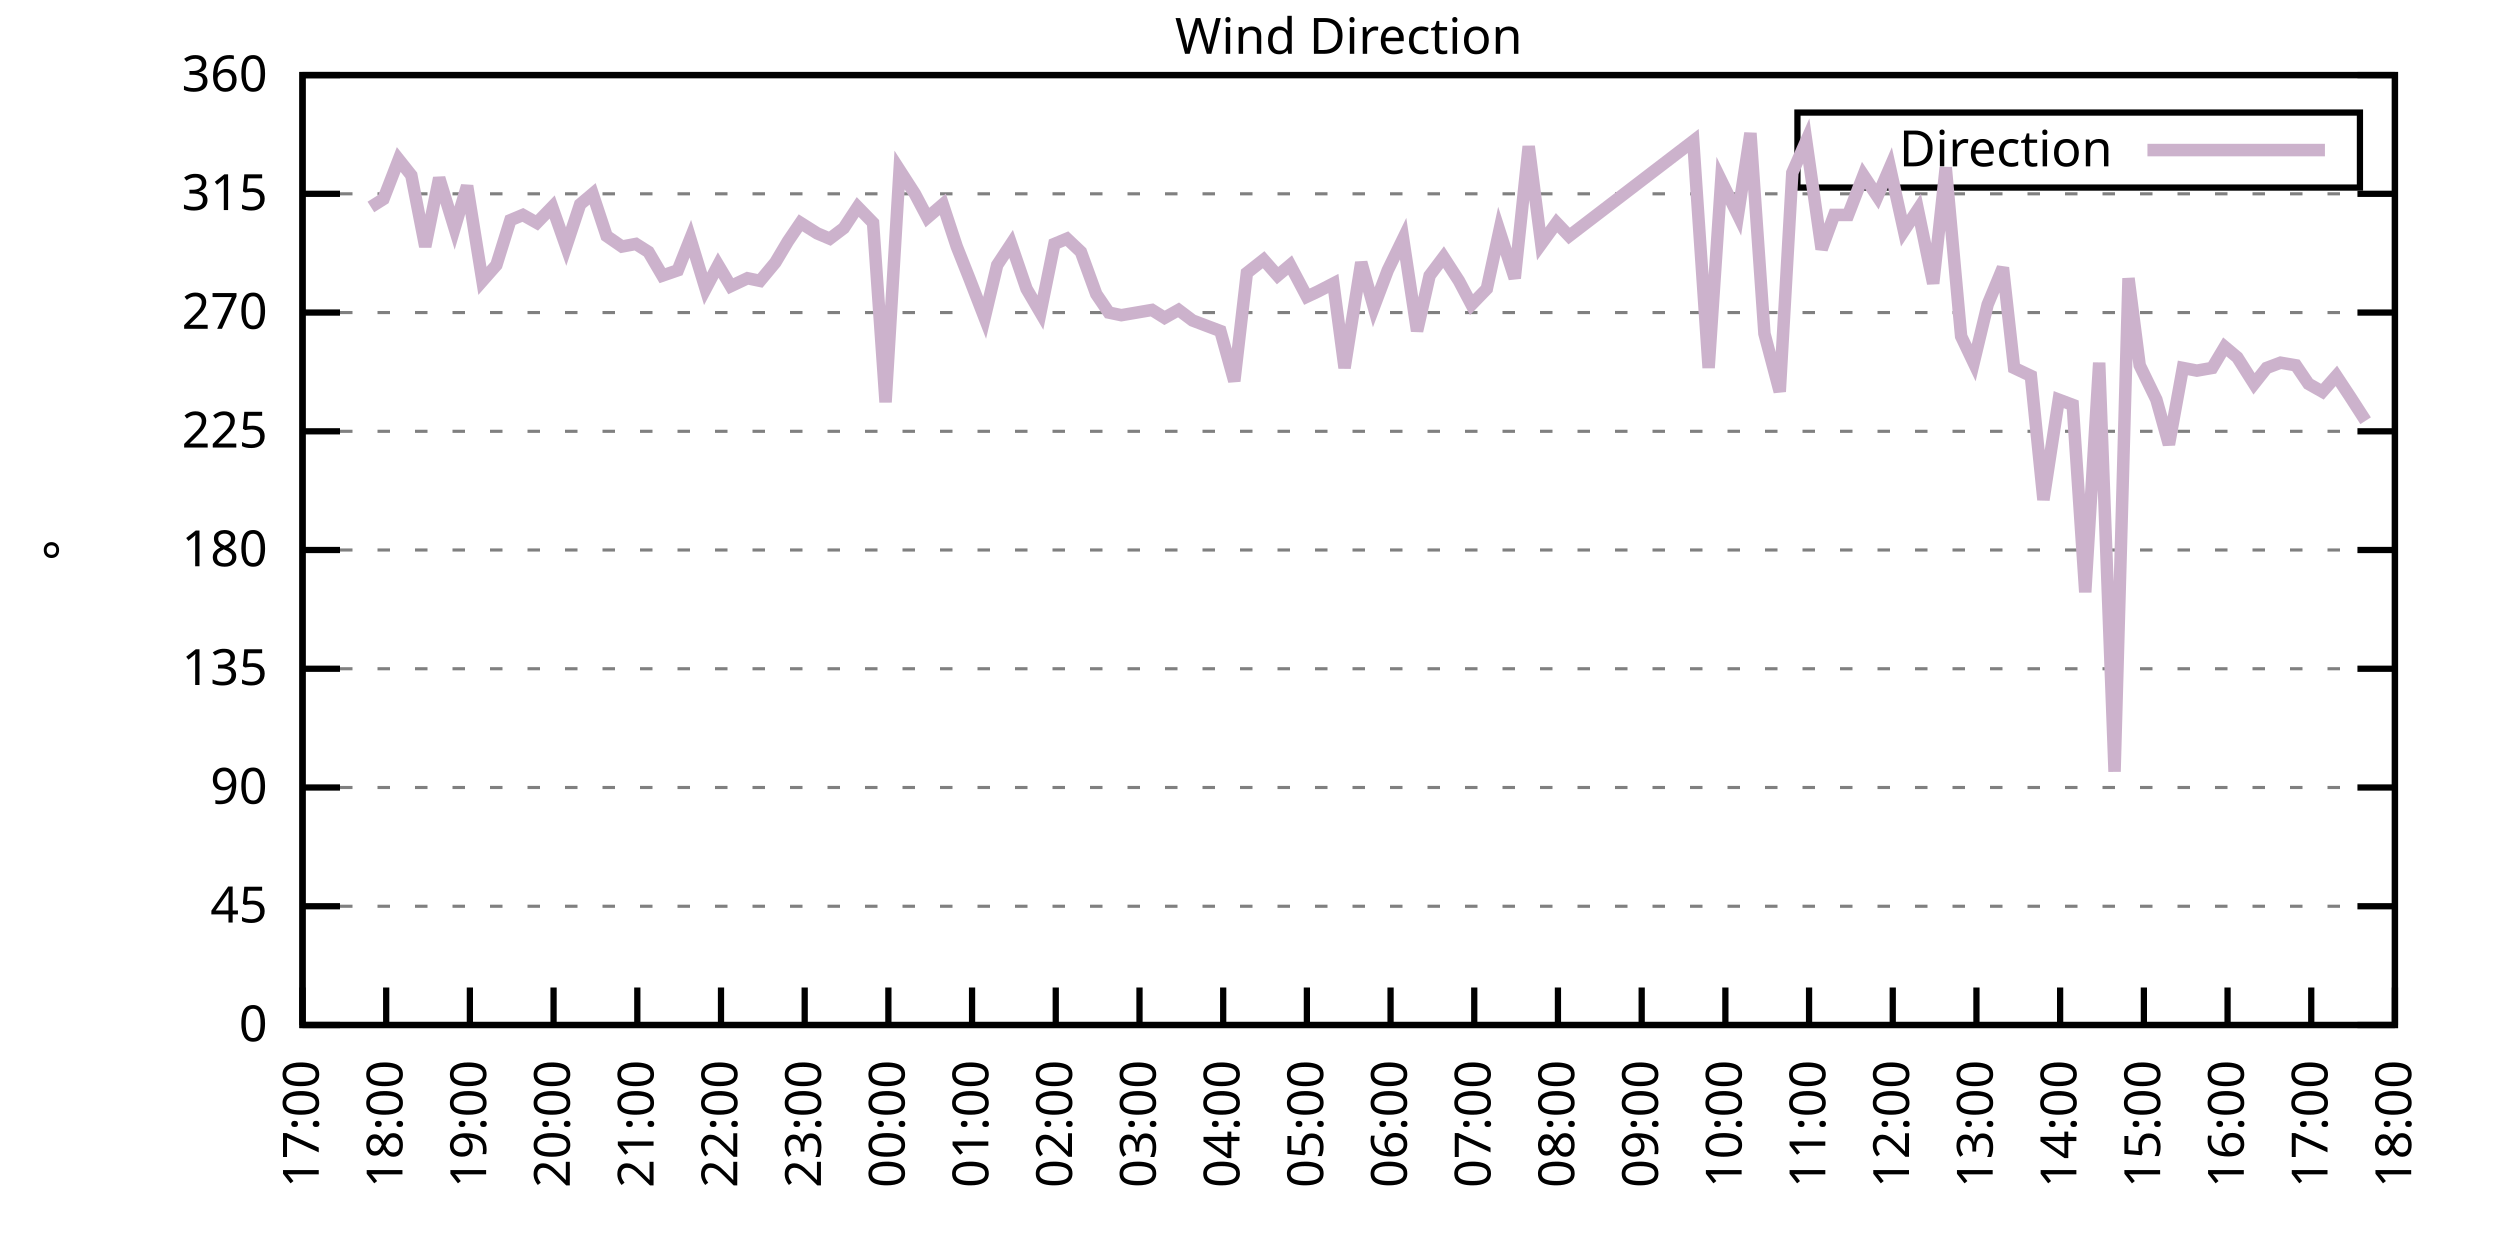
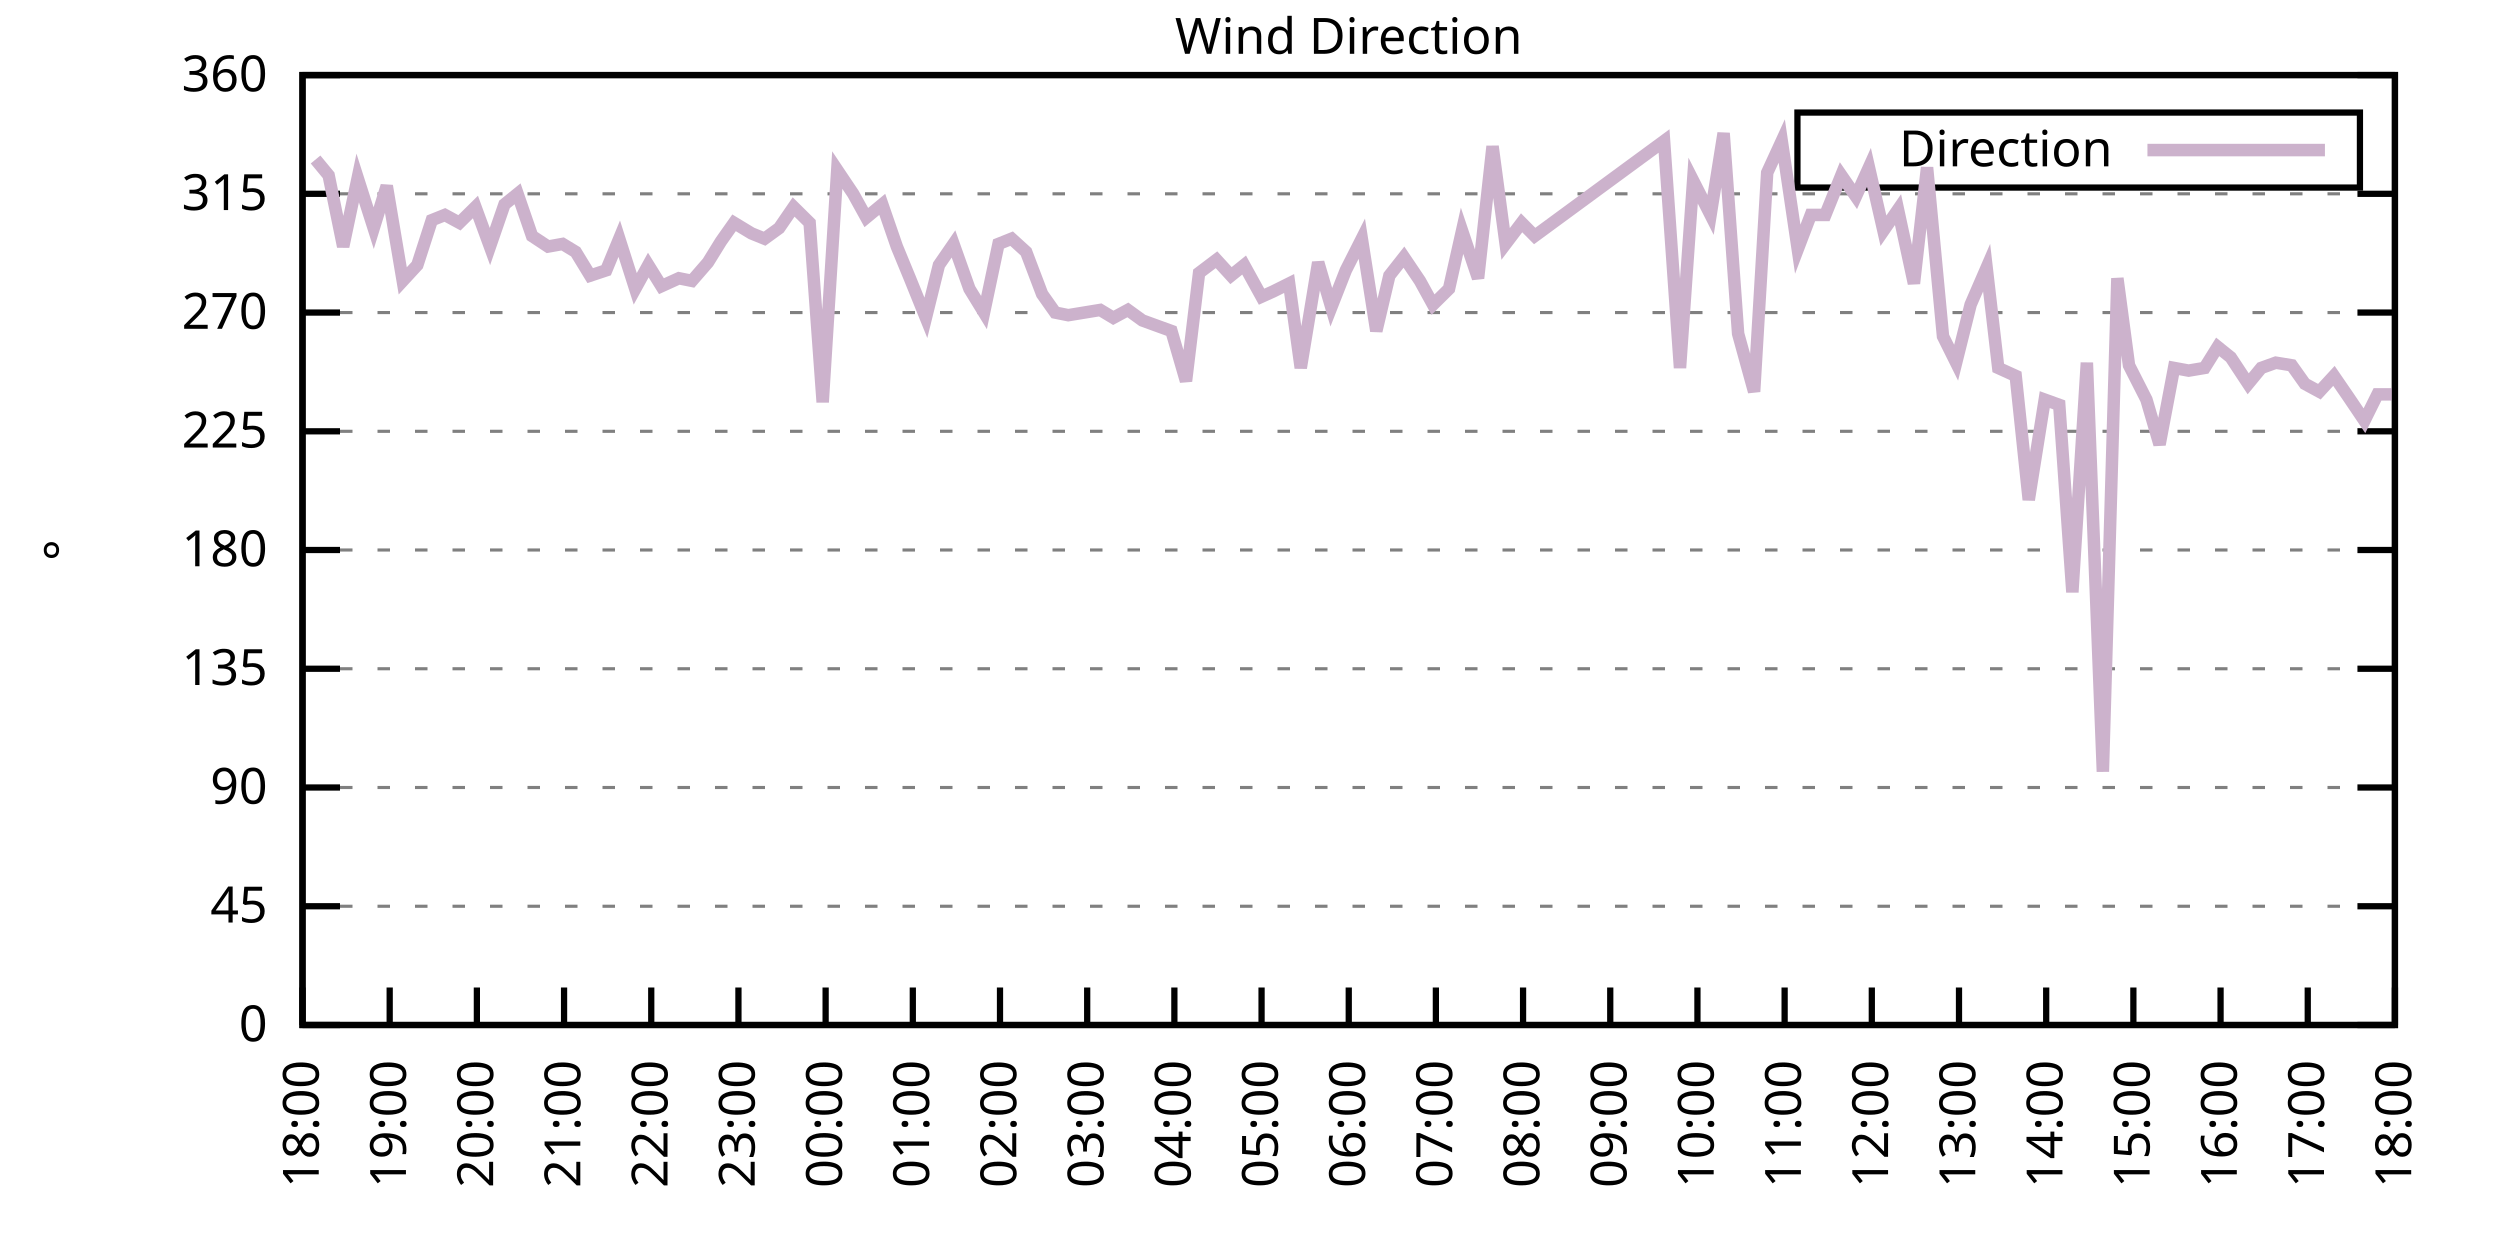
<svg xmlns="http://www.w3.org/2000/svg" xmlns:xlink="http://www.w3.org/1999/xlink" width="400" height="200" viewBox="0 0 400 200">
  <g id="gnuplot_canvas">
    <rect x="0" y="0" width="400" height="200" fill="none" />
    <defs>
      <circle id="gpDot" r="0.5" stroke-width="0.5" stroke="currentColor" />
      <path id="gpPt0" stroke-width="0.333" stroke="currentColor" d="M-1,0 h2 M0,-1 v2" />
      <path id="gpPt1" stroke-width="0.333" stroke="currentColor" d="M-1,-1 L1,1 M1,-1 L-1,1" />
      <path id="gpPt2" stroke-width="0.333" stroke="currentColor" d="M-1,0 L1,0 M0,-1 L0,1 M-1,-1 L1,1 M-1,1 L1,-1" />
      <rect id="gpPt3" stroke-width="0.333" stroke="currentColor" x="-1" y="-1" width="2" height="2" />
      <rect id="gpPt4" stroke-width="0.333" stroke="currentColor" fill="currentColor" x="-1" y="-1" width="2" height="2" />
      <circle id="gpPt5" stroke-width="0.333" stroke="currentColor" cx="0" cy="0" r="1" />
      <use xlink:href="#gpPt5" id="gpPt6" fill="currentColor" stroke="none" />
      <path id="gpPt7" stroke-width="0.333" stroke="currentColor" d="M0,-1.33 L-1.33,0.67 L1.33,0.67 z" />
      <use xlink:href="#gpPt7" id="gpPt8" fill="currentColor" stroke="none" />
      <use xlink:href="#gpPt7" id="gpPt9" stroke="currentColor" transform="rotate(180)" />
      <use xlink:href="#gpPt9" id="gpPt10" fill="currentColor" stroke="none" />
      <use xlink:href="#gpPt3" id="gpPt11" stroke="currentColor" transform="rotate(45)" />
      <use xlink:href="#gpPt11" id="gpPt12" fill="currentColor" stroke="none" />
      <path id="gpPt13" stroke-width="0.333" stroke="currentColor" d="M0,1.330 L1.265,0.411 L0.782,-1.067 L-0.782,-1.076 L-1.265,0.411 z" />
      <use xlink:href="#gpPt13" id="gpPt14" fill="currentColor" stroke="none" />
      <filter id="textbox" filterUnits="objectBoundingBox" x="0" y="0" height="1" width="1">
        <feFlood flood-color="white" flood-opacity="1" result="bgnd" />
        <feComposite in="SourceGraphic" in2="bgnd" operator="atop" />
      </filter>
      <filter id="greybox" filterUnits="objectBoundingBox" x="0" y="0" height="1" width="1">
        <feFlood flood-color="lightgrey" flood-opacity="1" result="grey" />
        <feComposite in="SourceGraphic" in2="grey" operator="atop" />
      </filter>
    </defs>
    <g fill="none" color="white" stroke="currentColor" stroke-width="1.00" stroke-linecap="butt" stroke-linejoin="miter">
</g>
    <g fill="none" color="black" stroke="currentColor" stroke-width="1.00" stroke-linecap="butt" stroke-linejoin="miter">
      <g stroke="none" shape-rendering="crispEdges">
        <polygon fill="rgb(255, 255, 255)" points="48.40,164.00 383.18,164.00 383.18,12.02 48.40,12.02 " />
      </g>
    </g>
    <g fill="none" color="black" stroke="currentColor" stroke-width="1.00" stroke-linecap="butt" stroke-linejoin="miter">
</g>
    <g fill="none" color="black" stroke="black" stroke-width="0.50" stroke-linecap="butt" stroke-linejoin="miter">
</g>
    <g fill="none" color="gray" stroke="currentColor" stroke-width="0.50" stroke-linecap="butt" stroke-linejoin="miter">
      <path stroke="gray" stroke-dasharray="2,4" class="gridline" d="M48.40,164.00 L383.19,164.00  " />
    </g>
    <g fill="none" color="gray" stroke="gray" stroke-width="1.00" stroke-linecap="butt" stroke-linejoin="miter">
</g>
    <g fill="none" color="black" stroke="currentColor" stroke-width="1.00" stroke-linecap="butt" stroke-linejoin="miter">
      <path stroke="black" d="M48.40,164.00 L54.40,164.00 M383.19,164.00 L377.19,164.00  " />
      <g transform="translate(42.80,166.60)" stroke="none" fill="black" font-family="Sans" font-size="8.00" text-anchor="end">
        <text>
          <tspan font-family="Sans"> 0</tspan>
        </text>
      </g>
    </g>
    <g fill="none" color="black" stroke="currentColor" stroke-width="1.00" stroke-linecap="butt" stroke-linejoin="miter">
</g>
    <g fill="none" color="black" stroke="black" stroke-width="0.50" stroke-linecap="butt" stroke-linejoin="miter">
</g>
    <g fill="none" color="gray" stroke="currentColor" stroke-width="0.50" stroke-linecap="butt" stroke-linejoin="miter">
      <path stroke="gray" stroke-dasharray="2,4" class="gridline" d="M48.40,145.00 L383.19,145.00  " />
    </g>
    <g fill="none" color="gray" stroke="gray" stroke-width="1.00" stroke-linecap="butt" stroke-linejoin="miter">
</g>
    <g fill="none" color="black" stroke="currentColor" stroke-width="1.00" stroke-linecap="butt" stroke-linejoin="miter">
      <path stroke="black" d="M48.40,145.00 L54.40,145.00 M383.19,145.00 L377.19,145.00  " />
      <g transform="translate(42.80,147.60)" stroke="none" fill="black" font-family="Sans" font-size="8.00" text-anchor="end">
        <text>
          <tspan font-family="Sans"> 45</tspan>
        </text>
      </g>
    </g>
    <g fill="none" color="black" stroke="currentColor" stroke-width="1.00" stroke-linecap="butt" stroke-linejoin="miter">
</g>
    <g fill="none" color="black" stroke="black" stroke-width="0.50" stroke-linecap="butt" stroke-linejoin="miter">
</g>
    <g fill="none" color="gray" stroke="currentColor" stroke-width="0.50" stroke-linecap="butt" stroke-linejoin="miter">
      <path stroke="gray" stroke-dasharray="2,4" class="gridline" d="M48.40,126.00 L383.19,126.00  " />
    </g>
    <g fill="none" color="gray" stroke="gray" stroke-width="1.00" stroke-linecap="butt" stroke-linejoin="miter">
</g>
    <g fill="none" color="black" stroke="currentColor" stroke-width="1.00" stroke-linecap="butt" stroke-linejoin="miter">
      <path stroke="black" d="M48.40,126.00 L54.40,126.00 M383.19,126.00 L377.19,126.00  " />
      <g transform="translate(42.80,128.60)" stroke="none" fill="black" font-family="Sans" font-size="8.00" text-anchor="end">
        <text>
          <tspan font-family="Sans"> 90</tspan>
        </text>
      </g>
    </g>
    <g fill="none" color="black" stroke="currentColor" stroke-width="1.00" stroke-linecap="butt" stroke-linejoin="miter">
</g>
    <g fill="none" color="black" stroke="black" stroke-width="0.50" stroke-linecap="butt" stroke-linejoin="miter">
</g>
    <g fill="none" color="gray" stroke="currentColor" stroke-width="0.50" stroke-linecap="butt" stroke-linejoin="miter">
      <path stroke="gray" stroke-dasharray="2,4" class="gridline" d="M48.40,107.00 L383.19,107.00  " />
    </g>
    <g fill="none" color="gray" stroke="gray" stroke-width="1.00" stroke-linecap="butt" stroke-linejoin="miter">
</g>
    <g fill="none" color="black" stroke="currentColor" stroke-width="1.00" stroke-linecap="butt" stroke-linejoin="miter">
      <path stroke="black" d="M48.40,107.00 L54.40,107.00 M383.19,107.00 L377.19,107.00  " />
      <g transform="translate(42.80,109.60)" stroke="none" fill="black" font-family="Sans" font-size="8.00" text-anchor="end">
        <text>
          <tspan font-family="Sans"> 135</tspan>
        </text>
      </g>
    </g>
    <g fill="none" color="black" stroke="currentColor" stroke-width="1.00" stroke-linecap="butt" stroke-linejoin="miter">
</g>
    <g fill="none" color="black" stroke="black" stroke-width="0.50" stroke-linecap="butt" stroke-linejoin="miter">
</g>
    <g fill="none" color="gray" stroke="currentColor" stroke-width="0.50" stroke-linecap="butt" stroke-linejoin="miter">
      <path stroke="gray" stroke-dasharray="2,4" class="gridline" d="M48.40,88.00 L383.19,88.00  " />
    </g>
    <g fill="none" color="gray" stroke="gray" stroke-width="1.00" stroke-linecap="butt" stroke-linejoin="miter">
</g>
    <g fill="none" color="black" stroke="currentColor" stroke-width="1.00" stroke-linecap="butt" stroke-linejoin="miter">
      <path stroke="black" d="M48.40,88.00 L54.40,88.00 M383.19,88.00 L377.19,88.00  " />
      <g transform="translate(42.80,90.60)" stroke="none" fill="black" font-family="Sans" font-size="8.00" text-anchor="end">
        <text>
          <tspan font-family="Sans"> 180</tspan>
        </text>
      </g>
    </g>
    <g fill="none" color="black" stroke="currentColor" stroke-width="1.00" stroke-linecap="butt" stroke-linejoin="miter">
</g>
    <g fill="none" color="black" stroke="black" stroke-width="0.50" stroke-linecap="butt" stroke-linejoin="miter">
</g>
    <g fill="none" color="gray" stroke="currentColor" stroke-width="0.50" stroke-linecap="butt" stroke-linejoin="miter">
      <path stroke="gray" stroke-dasharray="2,4" class="gridline" d="M48.40,69.01 L383.19,69.01  " />
    </g>
    <g fill="none" color="gray" stroke="gray" stroke-width="1.00" stroke-linecap="butt" stroke-linejoin="miter">
</g>
    <g fill="none" color="black" stroke="currentColor" stroke-width="1.00" stroke-linecap="butt" stroke-linejoin="miter">
      <path stroke="black" d="M48.40,69.01 L54.40,69.01 M383.19,69.01 L377.19,69.01  " />
      <g transform="translate(42.80,71.61)" stroke="none" fill="black" font-family="Sans" font-size="8.00" text-anchor="end">
        <text>
          <tspan font-family="Sans"> 225</tspan>
        </text>
      </g>
    </g>
    <g fill="none" color="black" stroke="currentColor" stroke-width="1.00" stroke-linecap="butt" stroke-linejoin="miter">
</g>
    <g fill="none" color="black" stroke="black" stroke-width="0.50" stroke-linecap="butt" stroke-linejoin="miter">
</g>
    <g fill="none" color="gray" stroke="currentColor" stroke-width="0.50" stroke-linecap="butt" stroke-linejoin="miter">
      <path stroke="gray" stroke-dasharray="2,4" class="gridline" d="M48.40,50.01 L383.19,50.01  " />
    </g>
    <g fill="none" color="gray" stroke="gray" stroke-width="1.00" stroke-linecap="butt" stroke-linejoin="miter">
</g>
    <g fill="none" color="black" stroke="currentColor" stroke-width="1.00" stroke-linecap="butt" stroke-linejoin="miter">
      <path stroke="black" d="M48.40,50.01 L54.40,50.01 M383.19,50.01 L377.19,50.01  " />
      <g transform="translate(42.80,52.61)" stroke="none" fill="black" font-family="Sans" font-size="8.00" text-anchor="end">
        <text>
          <tspan font-family="Sans"> 270</tspan>
        </text>
      </g>
    </g>
    <g fill="none" color="black" stroke="currentColor" stroke-width="1.00" stroke-linecap="butt" stroke-linejoin="miter">
</g>
    <g fill="none" color="black" stroke="black" stroke-width="0.50" stroke-linecap="butt" stroke-linejoin="miter">
</g>
    <g fill="none" color="gray" stroke="currentColor" stroke-width="0.50" stroke-linecap="butt" stroke-linejoin="miter">
      <path stroke="gray" stroke-dasharray="2,4" class="gridline" d="M48.40,31.01 L383.19,31.01  " />
    </g>
    <g fill="none" color="gray" stroke="gray" stroke-width="1.00" stroke-linecap="butt" stroke-linejoin="miter">
</g>
    <g fill="none" color="black" stroke="currentColor" stroke-width="1.00" stroke-linecap="butt" stroke-linejoin="miter">
      <path stroke="black" d="M48.40,31.01 L54.40,31.01 M383.19,31.01 L377.19,31.01  " />
      <g transform="translate(42.80,33.61)" stroke="none" fill="black" font-family="Sans" font-size="8.00" text-anchor="end">
        <text>
          <tspan font-family="Sans"> 315</tspan>
        </text>
      </g>
    </g>
    <g fill="none" color="black" stroke="currentColor" stroke-width="1.00" stroke-linecap="butt" stroke-linejoin="miter">
</g>
    <g fill="none" color="black" stroke="black" stroke-width="0.50" stroke-linecap="butt" stroke-linejoin="miter">
</g>
    <g fill="none" color="gray" stroke="currentColor" stroke-width="0.50" stroke-linecap="butt" stroke-linejoin="miter">
      <path stroke="gray" stroke-dasharray="2,4" class="gridline" d="M48.40,12.01 L383.19,12.01  " />
    </g>
    <g fill="none" color="gray" stroke="gray" stroke-width="1.00" stroke-linecap="butt" stroke-linejoin="miter">
</g>
    <g fill="none" color="black" stroke="currentColor" stroke-width="1.00" stroke-linecap="butt" stroke-linejoin="miter">
      <path stroke="black" d="M48.40,12.01 L54.40,12.01 M383.19,12.01 L377.19,12.01  " />
      <g transform="translate(42.80,14.61)" stroke="none" fill="black" font-family="Sans" font-size="8.00" text-anchor="end">
        <text>
          <tspan font-family="Sans"> 360</tspan>
        </text>
      </g>
    </g>
    <g fill="none" color="black" stroke="currentColor" stroke-width="1.00" stroke-linecap="butt" stroke-linejoin="miter">
      <path stroke="black" d="M48.40,164.00 L48.40,158.00  " />
      <g transform="translate(51.00,169.60) rotate(270.00)" stroke="none" fill="black" font-family="Sans" font-size="8.00" text-anchor="end">
        <text>
-           <tspan font-family="Sans">17:00</tspan>
-         </text>
-       </g>
-     </g>
-     <g fill="none" color="black" stroke="currentColor" stroke-width="1.00" stroke-linecap="butt" stroke-linejoin="miter">
-       <path stroke="black" d="M61.79,164.00 L61.79,158.00  " />
-       <g transform="translate(64.39,169.60) rotate(270.00)" stroke="none" fill="black" font-family="Sans" font-size="8.00" text-anchor="end">
-         <text>
          <tspan font-family="Sans">18:00</tspan>
        </text>
      </g>
    </g>
    <g fill="none" color="black" stroke="currentColor" stroke-width="1.00" stroke-linecap="butt" stroke-linejoin="miter">
-       <path stroke="black" d="M75.18,164.00 L75.18,158.00  " />
-       <g transform="translate(77.78,169.60) rotate(270.00)" stroke="none" fill="black" font-family="Sans" font-size="8.00" text-anchor="end">
+       <path stroke="black" d="M62.35,164.00 L62.35,158.00  " />
+       <g transform="translate(64.95,169.60) rotate(270.00)" stroke="none" fill="black" font-family="Sans" font-size="8.00" text-anchor="end">
        <text>
          <tspan font-family="Sans">19:00</tspan>
        </text>
      </g>
    </g>
    <g fill="none" color="black" stroke="currentColor" stroke-width="1.00" stroke-linecap="butt" stroke-linejoin="miter">
-       <path stroke="black" d="M88.57,164.00 L88.57,158.00  " />
-       <g transform="translate(91.17,169.60) rotate(270.00)" stroke="none" fill="black" font-family="Sans" font-size="8.00" text-anchor="end">
+       <path stroke="black" d="M76.30,164.00 L76.30,158.00  " />
+       <g transform="translate(78.90,169.60) rotate(270.00)" stroke="none" fill="black" font-family="Sans" font-size="8.00" text-anchor="end">
        <text>
          <tspan font-family="Sans">20:00</tspan>
        </text>
      </g>
    </g>
    <g fill="none" color="black" stroke="currentColor" stroke-width="1.00" stroke-linecap="butt" stroke-linejoin="miter">
-       <path stroke="black" d="M101.97,164.00 L101.97,158.00  " />
-       <g transform="translate(104.57,169.60) rotate(270.00)" stroke="none" fill="black" font-family="Sans" font-size="8.00" text-anchor="end">
+       <path stroke="black" d="M90.25,164.00 L90.25,158.00  " />
+       <g transform="translate(92.85,169.60) rotate(270.00)" stroke="none" fill="black" font-family="Sans" font-size="8.00" text-anchor="end">
        <text>
          <tspan font-family="Sans">21:00</tspan>
        </text>
      </g>
    </g>
    <g fill="none" color="black" stroke="currentColor" stroke-width="1.00" stroke-linecap="butt" stroke-linejoin="miter">
-       <path stroke="black" d="M115.36,164.00 L115.36,158.00  " />
-       <g transform="translate(117.96,169.60) rotate(270.00)" stroke="none" fill="black" font-family="Sans" font-size="8.00" text-anchor="end">
+       <path stroke="black" d="M104.20,164.00 L104.20,158.00  " />
+       <g transform="translate(106.80,169.60) rotate(270.00)" stroke="none" fill="black" font-family="Sans" font-size="8.00" text-anchor="end">
        <text>
          <tspan font-family="Sans">22:00</tspan>
        </text>
      </g>
    </g>
    <g fill="none" color="black" stroke="currentColor" stroke-width="1.00" stroke-linecap="butt" stroke-linejoin="miter">
-       <path stroke="black" d="M128.75,164.00 L128.75,158.00  " />
-       <g transform="translate(131.35,169.60) rotate(270.00)" stroke="none" fill="black" font-family="Sans" font-size="8.00" text-anchor="end">
+       <path stroke="black" d="M118.15,164.00 L118.15,158.00  " />
+       <g transform="translate(120.75,169.60) rotate(270.00)" stroke="none" fill="black" font-family="Sans" font-size="8.00" text-anchor="end">
        <text>
          <tspan font-family="Sans">23:00</tspan>
        </text>
      </g>
    </g>
    <g fill="none" color="black" stroke="currentColor" stroke-width="1.00" stroke-linecap="butt" stroke-linejoin="miter">
-       <path stroke="black" d="M142.14,164.00 L142.14,158.00  " />
-       <g transform="translate(144.74,169.60) rotate(270.00)" stroke="none" fill="black" font-family="Sans" font-size="8.00" text-anchor="end">
+       <path stroke="black" d="M132.10,164.00 L132.10,158.00  " />
+       <g transform="translate(134.70,169.60) rotate(270.00)" stroke="none" fill="black" font-family="Sans" font-size="8.00" text-anchor="end">
        <text>
          <tspan font-family="Sans">00:00</tspan>
        </text>
      </g>
    </g>
    <g fill="none" color="black" stroke="currentColor" stroke-width="1.00" stroke-linecap="butt" stroke-linejoin="miter">
-       <path stroke="black" d="M155.53,164.00 L155.53,158.00  " />
-       <g transform="translate(158.13,169.60) rotate(270.00)" stroke="none" fill="black" font-family="Sans" font-size="8.00" text-anchor="end">
+       <path stroke="black" d="M146.05,164.00 L146.05,158.00  " />
+       <g transform="translate(148.65,169.60) rotate(270.00)" stroke="none" fill="black" font-family="Sans" font-size="8.00" text-anchor="end">
        <text>
          <tspan font-family="Sans">01:00</tspan>
        </text>
      </g>
    </g>
    <g fill="none" color="black" stroke="currentColor" stroke-width="1.00" stroke-linecap="butt" stroke-linejoin="miter">
-       <path stroke="black" d="M168.92,164.00 L168.92,158.00  " />
-       <g transform="translate(171.52,169.60) rotate(270.00)" stroke="none" fill="black" font-family="Sans" font-size="8.00" text-anchor="end">
+       <path stroke="black" d="M160.00,164.00 L160.00,158.00  " />
+       <g transform="translate(162.60,169.60) rotate(270.00)" stroke="none" fill="black" font-family="Sans" font-size="8.00" text-anchor="end">
        <text>
          <tspan font-family="Sans">02:00</tspan>
        </text>
      </g>
    </g>
    <g fill="none" color="black" stroke="currentColor" stroke-width="1.00" stroke-linecap="butt" stroke-linejoin="miter">
-       <path stroke="black" d="M182.32,164.00 L182.32,158.00  " />
-       <g transform="translate(184.92,169.60) rotate(270.00)" stroke="none" fill="black" font-family="Sans" font-size="8.00" text-anchor="end">
+       <path stroke="black" d="M173.95,164.00 L173.95,158.00  " />
+       <g transform="translate(176.55,169.60) rotate(270.00)" stroke="none" fill="black" font-family="Sans" font-size="8.00" text-anchor="end">
        <text>
          <tspan font-family="Sans">03:00</tspan>
        </text>
      </g>
    </g>
    <g fill="none" color="black" stroke="currentColor" stroke-width="1.00" stroke-linecap="butt" stroke-linejoin="miter">
-       <path stroke="black" d="M195.71,164.00 L195.71,158.00  " />
-       <g transform="translate(198.31,169.60) rotate(270.00)" stroke="none" fill="black" font-family="Sans" font-size="8.00" text-anchor="end">
+       <path stroke="black" d="M187.90,164.00 L187.90,158.00  " />
+       <g transform="translate(190.50,169.60) rotate(270.00)" stroke="none" fill="black" font-family="Sans" font-size="8.00" text-anchor="end">
        <text>
          <tspan font-family="Sans">04:00</tspan>
        </text>
      </g>
    </g>
    <g fill="none" color="black" stroke="currentColor" stroke-width="1.00" stroke-linecap="butt" stroke-linejoin="miter">
-       <path stroke="black" d="M209.10,164.00 L209.10,158.00  " />
-       <g transform="translate(211.70,169.60) rotate(270.00)" stroke="none" fill="black" font-family="Sans" font-size="8.00" text-anchor="end">
+       <path stroke="black" d="M201.85,164.00 L201.85,158.00  " />
+       <g transform="translate(204.45,169.60) rotate(270.00)" stroke="none" fill="black" font-family="Sans" font-size="8.00" text-anchor="end">
        <text>
          <tspan font-family="Sans">05:00</tspan>
        </text>
      </g>
    </g>
    <g fill="none" color="black" stroke="currentColor" stroke-width="1.00" stroke-linecap="butt" stroke-linejoin="miter">
-       <path stroke="black" d="M222.49,164.00 L222.49,158.00  " />
-       <g transform="translate(225.09,169.60) rotate(270.00)" stroke="none" fill="black" font-family="Sans" font-size="8.00" text-anchor="end">
+       <path stroke="black" d="M215.80,164.00 L215.80,158.00  " />
+       <g transform="translate(218.40,169.60) rotate(270.00)" stroke="none" fill="black" font-family="Sans" font-size="8.00" text-anchor="end">
        <text>
          <tspan font-family="Sans">06:00</tspan>
        </text>
      </g>
    </g>
    <g fill="none" color="black" stroke="currentColor" stroke-width="1.00" stroke-linecap="butt" stroke-linejoin="miter">
-       <path stroke="black" d="M235.88,164.00 L235.88,158.00  " />
-       <g transform="translate(238.48,169.60) rotate(270.00)" stroke="none" fill="black" font-family="Sans" font-size="8.00" text-anchor="end">
+       <path stroke="black" d="M229.74,164.00 L229.74,158.00  " />
+       <g transform="translate(232.34,169.60) rotate(270.00)" stroke="none" fill="black" font-family="Sans" font-size="8.00" text-anchor="end">
        <text>
          <tspan font-family="Sans">07:00</tspan>
        </text>
      </g>
    </g>
    <g fill="none" color="black" stroke="currentColor" stroke-width="1.00" stroke-linecap="butt" stroke-linejoin="miter">
-       <path stroke="black" d="M249.27,164.00 L249.27,158.00  " />
-       <g transform="translate(251.87,169.60) rotate(270.00)" stroke="none" fill="black" font-family="Sans" font-size="8.00" text-anchor="end">
+       <path stroke="black" d="M243.69,164.00 L243.69,158.00  " />
+       <g transform="translate(246.29,169.60) rotate(270.00)" stroke="none" fill="black" font-family="Sans" font-size="8.00" text-anchor="end">
        <text>
          <tspan font-family="Sans">08:00</tspan>
        </text>
      </g>
    </g>
    <g fill="none" color="black" stroke="currentColor" stroke-width="1.00" stroke-linecap="butt" stroke-linejoin="miter">
-       <path stroke="black" d="M262.67,164.00 L262.67,158.00  " />
-       <g transform="translate(265.27,169.60) rotate(270.00)" stroke="none" fill="black" font-family="Sans" font-size="8.00" text-anchor="end">
+       <path stroke="black" d="M257.64,164.00 L257.64,158.00  " />
+       <g transform="translate(260.24,169.60) rotate(270.00)" stroke="none" fill="black" font-family="Sans" font-size="8.00" text-anchor="end">
        <text>
          <tspan font-family="Sans">09:00</tspan>
        </text>
      </g>
    </g>
    <g fill="none" color="black" stroke="currentColor" stroke-width="1.00" stroke-linecap="butt" stroke-linejoin="miter">
-       <path stroke="black" d="M276.06,164.00 L276.06,158.00  " />
-       <g transform="translate(278.66,169.60) rotate(270.00)" stroke="none" fill="black" font-family="Sans" font-size="8.00" text-anchor="end">
+       <path stroke="black" d="M271.59,164.00 L271.59,158.00  " />
+       <g transform="translate(274.19,169.60) rotate(270.00)" stroke="none" fill="black" font-family="Sans" font-size="8.00" text-anchor="end">
        <text>
          <tspan font-family="Sans">10:00</tspan>
        </text>
      </g>
    </g>
    <g fill="none" color="black" stroke="currentColor" stroke-width="1.00" stroke-linecap="butt" stroke-linejoin="miter">
-       <path stroke="black" d="M289.45,164.00 L289.45,158.00  " />
-       <g transform="translate(292.05,169.60) rotate(270.00)" stroke="none" fill="black" font-family="Sans" font-size="8.00" text-anchor="end">
+       <path stroke="black" d="M285.54,164.00 L285.54,158.00  " />
+       <g transform="translate(288.14,169.60) rotate(270.00)" stroke="none" fill="black" font-family="Sans" font-size="8.00" text-anchor="end">
        <text>
          <tspan font-family="Sans">11:00</tspan>
        </text>
      </g>
    </g>
    <g fill="none" color="black" stroke="currentColor" stroke-width="1.00" stroke-linecap="butt" stroke-linejoin="miter">
-       <path stroke="black" d="M302.84,164.00 L302.84,158.00  " />
-       <g transform="translate(305.44,169.60) rotate(270.00)" stroke="none" fill="black" font-family="Sans" font-size="8.00" text-anchor="end">
+       <path stroke="black" d="M299.49,164.00 L299.49,158.00  " />
+       <g transform="translate(302.09,169.60) rotate(270.00)" stroke="none" fill="black" font-family="Sans" font-size="8.00" text-anchor="end">
        <text>
          <tspan font-family="Sans">12:00</tspan>
        </text>
      </g>
    </g>
    <g fill="none" color="black" stroke="currentColor" stroke-width="1.00" stroke-linecap="butt" stroke-linejoin="miter">
-       <path stroke="black" d="M316.23,164.00 L316.23,158.00  " />
-       <g transform="translate(318.83,169.60) rotate(270.00)" stroke="none" fill="black" font-family="Sans" font-size="8.00" text-anchor="end">
+       <path stroke="black" d="M313.44,164.00 L313.44,158.00  " />
+       <g transform="translate(316.04,169.60) rotate(270.00)" stroke="none" fill="black" font-family="Sans" font-size="8.00" text-anchor="end">
        <text>
          <tspan font-family="Sans">13:00</tspan>
        </text>
      </g>
    </g>
    <g fill="none" color="black" stroke="currentColor" stroke-width="1.00" stroke-linecap="butt" stroke-linejoin="miter">
-       <path stroke="black" d="M329.62,164.00 L329.62,158.00  " />
-       <g transform="translate(332.22,169.60) rotate(270.00)" stroke="none" fill="black" font-family="Sans" font-size="8.00" text-anchor="end">
+       <path stroke="black" d="M327.39,164.00 L327.39,158.00  " />
+       <g transform="translate(329.99,169.60) rotate(270.00)" stroke="none" fill="black" font-family="Sans" font-size="8.00" text-anchor="end">
        <text>
          <tspan font-family="Sans">14:00</tspan>
        </text>
      </g>
    </g>
    <g fill="none" color="black" stroke="currentColor" stroke-width="1.00" stroke-linecap="butt" stroke-linejoin="miter">
-       <path stroke="black" d="M343.02,164.00 L343.02,158.00  " />
-       <g transform="translate(345.62,169.60) rotate(270.00)" stroke="none" fill="black" font-family="Sans" font-size="8.00" text-anchor="end">
+       <path stroke="black" d="M341.34,164.00 L341.34,158.00  " />
+       <g transform="translate(343.94,169.60) rotate(270.00)" stroke="none" fill="black" font-family="Sans" font-size="8.00" text-anchor="end">
        <text>
          <tspan font-family="Sans">15:00</tspan>
        </text>
      </g>
    </g>
    <g fill="none" color="black" stroke="currentColor" stroke-width="1.00" stroke-linecap="butt" stroke-linejoin="miter">
-       <path stroke="black" d="M356.41,164.00 L356.41,158.00  " />
-       <g transform="translate(359.01,169.60) rotate(270.00)" stroke="none" fill="black" font-family="Sans" font-size="8.00" text-anchor="end">
+       <path stroke="black" d="M355.29,164.00 L355.29,158.00  " />
+       <g transform="translate(357.89,169.60) rotate(270.00)" stroke="none" fill="black" font-family="Sans" font-size="8.00" text-anchor="end">
        <text>
          <tspan font-family="Sans">16:00</tspan>
        </text>
      </g>
    </g>
    <g fill="none" color="black" stroke="currentColor" stroke-width="1.00" stroke-linecap="butt" stroke-linejoin="miter">
-       <path stroke="black" d="M369.80,164.00 L369.80,158.00  " />
-       <g transform="translate(372.40,169.60) rotate(270.00)" stroke="none" fill="black" font-family="Sans" font-size="8.00" text-anchor="end">
+       <path stroke="black" d="M369.24,164.00 L369.24,158.00  " />
+       <g transform="translate(371.84,169.60) rotate(270.00)" stroke="none" fill="black" font-family="Sans" font-size="8.00" text-anchor="end">
        <text>
          <tspan font-family="Sans">17:00</tspan>
        </text>
      </g>
    </g>
    <g fill="none" color="black" stroke="currentColor" stroke-width="1.00" stroke-linecap="butt" stroke-linejoin="miter">
      <path stroke="black" d="M383.19,164.00 L383.19,158.00  " />
      <g transform="translate(385.79,169.60) rotate(270.00)" stroke="none" fill="black" font-family="Sans" font-size="8.00" text-anchor="end">
        <text>
          <tspan font-family="Sans">18:00</tspan>
        </text>
      </g>
    </g>
    <g fill="none" color="black" stroke="currentColor" stroke-width="1.00" stroke-linecap="butt" stroke-linejoin="miter">
</g>
    <g fill="none" color="black" stroke="currentColor" stroke-width="1.00" stroke-linecap="butt" stroke-linejoin="miter">
      <path stroke="black" d="M48.40,12.01 L48.40,164.00 L383.19,164.00 L383.19,12.01 L48.40,12.01 Z  " />
    </g>
    <g fill="none" color="black" stroke="currentColor" stroke-width="1.00" stroke-linecap="butt" stroke-linejoin="miter">
</g>
    <g fill="none" color="black" stroke="currentColor" stroke-width="1.00" stroke-linecap="butt" stroke-linejoin="miter">
      <path stroke="black" d="M287.59,30.01 L287.59,18.01 L377.59,18.01 L377.59,30.01 L287.59,30.01 Z  " />
    </g>
    <g id="Wind_direction_plot_1">
      <g fill="none" color="white" stroke="black" stroke-width="2.00" stroke-linecap="butt" stroke-linejoin="miter">
</g>
      <g fill="none" color="black" stroke="currentColor" stroke-width="2.00" stroke-linecap="butt" stroke-linejoin="miter">
        <g transform="translate(337.99,26.61)" stroke="none" fill="black" font-family="Sans" font-size="8.00" text-anchor="end">
          <text>
            <tspan font-family="Sans">Direction</tspan>
          </text>
        </g>
      </g>
      <g fill="none" color="black" stroke="currentColor" stroke-width="2.00" stroke-linecap="butt" stroke-linejoin="miter">
-         <path stroke="rgb(204, 178, 204)" d="M343.59,24.01 L371.99,24.01 M59.34,33.12 L61.35,31.85 L63.80,25.52 L65.81,28.05 L68.04,39.45 L70.27,28.48   L72.73,36.50 L74.74,29.74 L77.19,44.94 L79.42,42.41 L81.66,35.23 L83.66,34.39 L85.90,35.65 L88.35,33.12   L90.58,39.45 L92.82,32.70 L94.82,31.01 L97.06,37.76 L99.51,39.45 L101.74,39.03 L103.75,40.30 L105.98,44.10   L108.44,43.25 L110.45,38.19 L112.90,46.21 L114.91,42.41 L116.92,45.79 L119.60,44.52 L121.61,44.94 L124.06,41.99   L126.07,38.61 L128.08,35.65 L130.76,37.34 L132.77,38.19 L135.00,36.50 L137.23,33.12 L139.69,35.65 L141.69,64.36   L143.93,27.21 L146.38,31.01 L148.39,34.81 L150.85,32.70 L153.08,39.45 L155.09,44.52 L157.54,50.85 L159.55,42.41   L161.78,39.03 L164.24,46.21 L166.47,50.01 L168.70,39.03 L170.71,38.19 L172.94,40.30 L175.40,47.05 L177.41,50.01   L179.41,50.43 L181.87,50.01 L184.32,49.59 L186.33,50.85 L188.57,49.59 L190.80,51.27 L193.03,52.12 L195.26,52.96   L197.49,60.98 L199.50,43.67 L202.18,41.56 L204.41,44.10 L206.42,42.41 L209.10,47.47 L210.88,46.63 L213.34,45.36   L215.13,58.87 L217.80,41.99 L219.81,49.16 L222.04,43.25 L224.50,38.19 L226.73,52.96 L228.74,44.10 L230.97,41.14   L233.43,44.94 L235.44,48.74 L237.89,46.21 L239.90,36.92 L242.36,44.52 L244.59,23.41 L246.60,39.03 L249.05,35.65   L251.06,37.76 L270.92,22.56 L273.38,58.87 L275.39,28.90 L278.07,34.39 L280.07,21.30 L282.31,53.39 L284.76,62.67   L286.77,27.63 L289.00,22.56 L291.46,39.87 L293.47,34.39 L295.70,34.39 L298.15,28.05 L300.39,31.43 L302.39,26.79   L304.63,36.92 L306.86,33.54 L309.31,45.36 L311.32,26.79 L313.78,53.81 L315.79,58.03 L318.02,48.74 L320.47,42.83   L322.26,58.87 L324.94,60.14 L326.95,79.98 L329.40,63.94 L331.63,64.78 L333.64,94.76 L335.87,58.03 L338.33,123.47   L340.56,44.52 L342.35,58.45 L345.02,63.94 L347.03,71.12 L349.26,58.87 L351.50,59.30 L353.95,58.87 L355.96,55.50   L357.97,57.18 L360.65,61.41 L362.66,58.87 L364.89,58.03 L367.34,58.45 L369.35,61.41 L371.58,62.67 L373.82,60.14   L376.05,63.52 L378.50,67.32  " />
+         <path stroke="rgb(204, 178, 204)" d="M343.59,24.01 L371.99,24.01 M50.49,25.52 L52.58,28.05 L54.91,39.45 L57.23,28.48 L59.79,36.50 L61.88,29.74   L64.44,44.94 L66.77,42.41 L69.09,35.23 L71.18,34.39 L73.51,35.65 L76.07,33.12 L78.39,39.45 L80.72,32.70   L82.81,31.01 L85.13,37.76 L87.69,39.45 L90.02,39.03 L92.11,40.30 L94.43,44.10 L96.99,43.25 L99.08,38.19   L101.64,46.21 L103.73,42.41 L105.83,45.79 L108.62,44.52 L110.71,44.94 L113.27,41.99 L115.36,38.61 L117.45,35.65   L120.24,37.34 L122.33,38.19 L124.66,36.50 L126.98,33.12 L129.54,35.65 L131.63,64.36 L133.96,27.21 L136.51,31.01   L138.61,34.81 L141.16,32.70 L143.49,39.45 L145.58,44.52 L148.14,50.85 L150.23,42.41 L152.56,39.03 L155.11,46.21   L157.44,50.01 L159.76,39.03 L161.86,38.19 L164.18,40.30 L166.74,47.05 L168.83,50.01 L170.92,50.43 L173.48,50.01   L176.04,49.59 L178.13,50.85 L180.46,49.59 L182.78,51.27 L185.11,52.12 L187.43,52.96 L189.76,60.98 L191.85,43.67   L194.64,41.56 L196.96,44.10 L199.06,42.41 L201.85,47.47 L203.71,46.63 L206.26,45.36 L208.12,58.87 L210.91,41.99   L213.01,49.16 L215.33,43.25 L217.89,38.19 L220.21,52.96 L222.30,44.10 L224.63,41.14 L227.19,44.94 L229.28,48.74   L231.84,46.21 L233.93,36.92 L236.49,44.52 L238.81,23.41 L240.90,39.03 L243.46,35.65 L245.55,37.76 L266.25,22.56   L268.80,58.87 L270.90,28.90 L273.69,34.39 L275.78,21.30 L278.10,53.39 L280.66,62.67 L282.75,27.63 L285.08,22.56   L287.64,39.87 L289.73,34.39 L292.05,34.39 L294.61,28.05 L296.94,31.43 L299.03,26.79 L301.35,36.92 L303.68,33.54   L306.23,45.36 L308.33,26.79 L310.88,53.81 L312.98,58.03 L315.30,48.74 L317.86,42.83 L319.72,58.87 L322.51,60.14   L324.60,79.98 L327.16,63.94 L329.48,64.78 L331.58,94.76 L333.90,58.03 L336.46,123.47 L338.78,44.52 L340.64,58.45   L343.43,63.94 L345.53,71.12 L347.85,58.87 L350.18,59.30 L352.73,58.87 L354.83,55.50 L356.92,57.18 L359.71,61.41   L361.80,58.87 L364.13,58.03 L366.68,58.45 L368.78,61.41 L371.10,62.67 L373.43,60.14 L375.75,63.52 L378.31,67.32   L380.40,63.10 L382.73,63.10  " />
      </g>
    </g>
    <g fill="none" color="black" stroke="currentColor" stroke-width="2.00" stroke-linecap="butt" stroke-linejoin="miter">
</g>
    <g fill="none" color="black" stroke="black" stroke-width="1.00" stroke-linecap="butt" stroke-linejoin="miter">
</g>
    <g fill="none" color="black" stroke="currentColor" stroke-width="1.00" stroke-linecap="butt" stroke-linejoin="miter">
      <path stroke="black" d="M48.40,12.01 L48.40,164.00 L383.19,164.00 L383.19,12.01 L48.40,12.01 Z  " />
      <g transform="translate(12.80,88.01) rotate(270.00)" stroke="none" fill="black" font-family="Sans" font-size="8.00" text-anchor="middle">
        <text>
          <tspan font-family="Sans">°</tspan>
        </text>
      </g>
    </g>
    <g fill="none" color="black" stroke="currentColor" stroke-width="1.00" stroke-linecap="butt" stroke-linejoin="miter">
</g>
    <g fill="none" color="black" stroke="currentColor" stroke-width="1.00" stroke-linecap="butt" stroke-linejoin="miter">
      <g transform="translate(215.79,8.61)" stroke="none" fill="black" font-family="Sans" font-size="8.00" text-anchor="middle">
        <text>
          <tspan font-family="Sans">Wind Direction</tspan>
        </text>
      </g>
    </g>
    <g fill="none" color="black" stroke="currentColor" stroke-width="1.00" stroke-linecap="butt" stroke-linejoin="miter">
</g>
  </g>
</svg>
